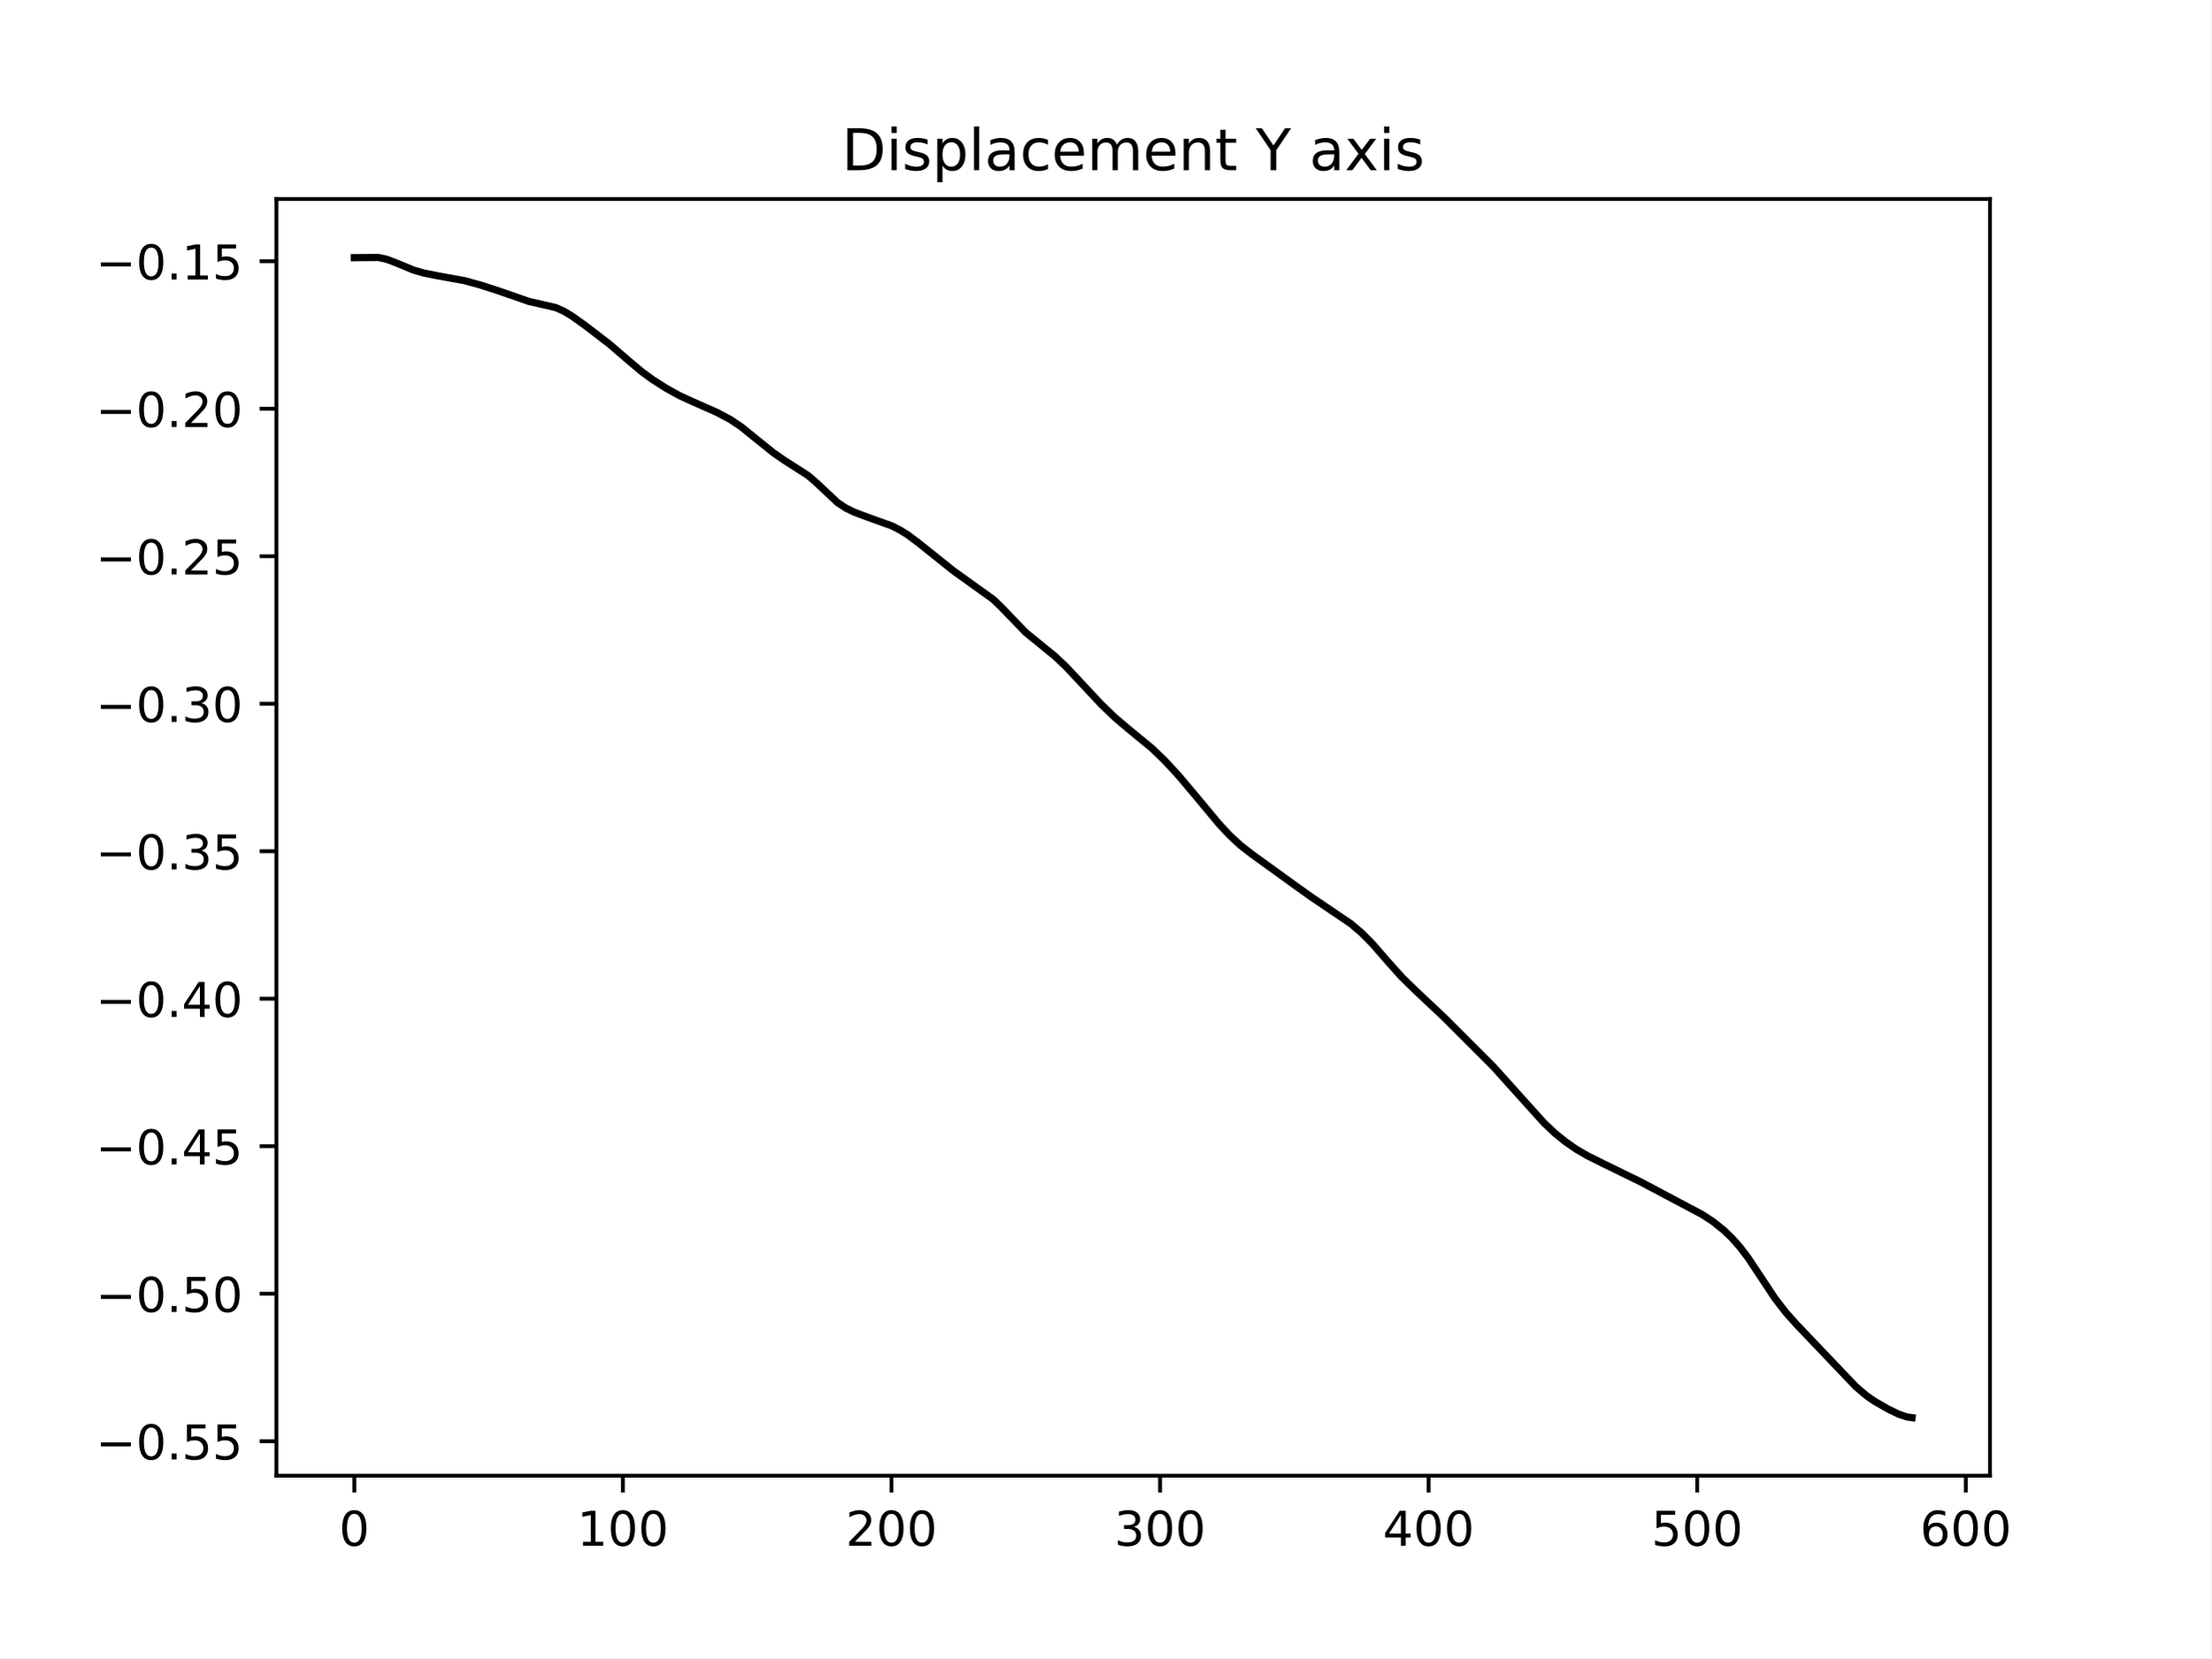
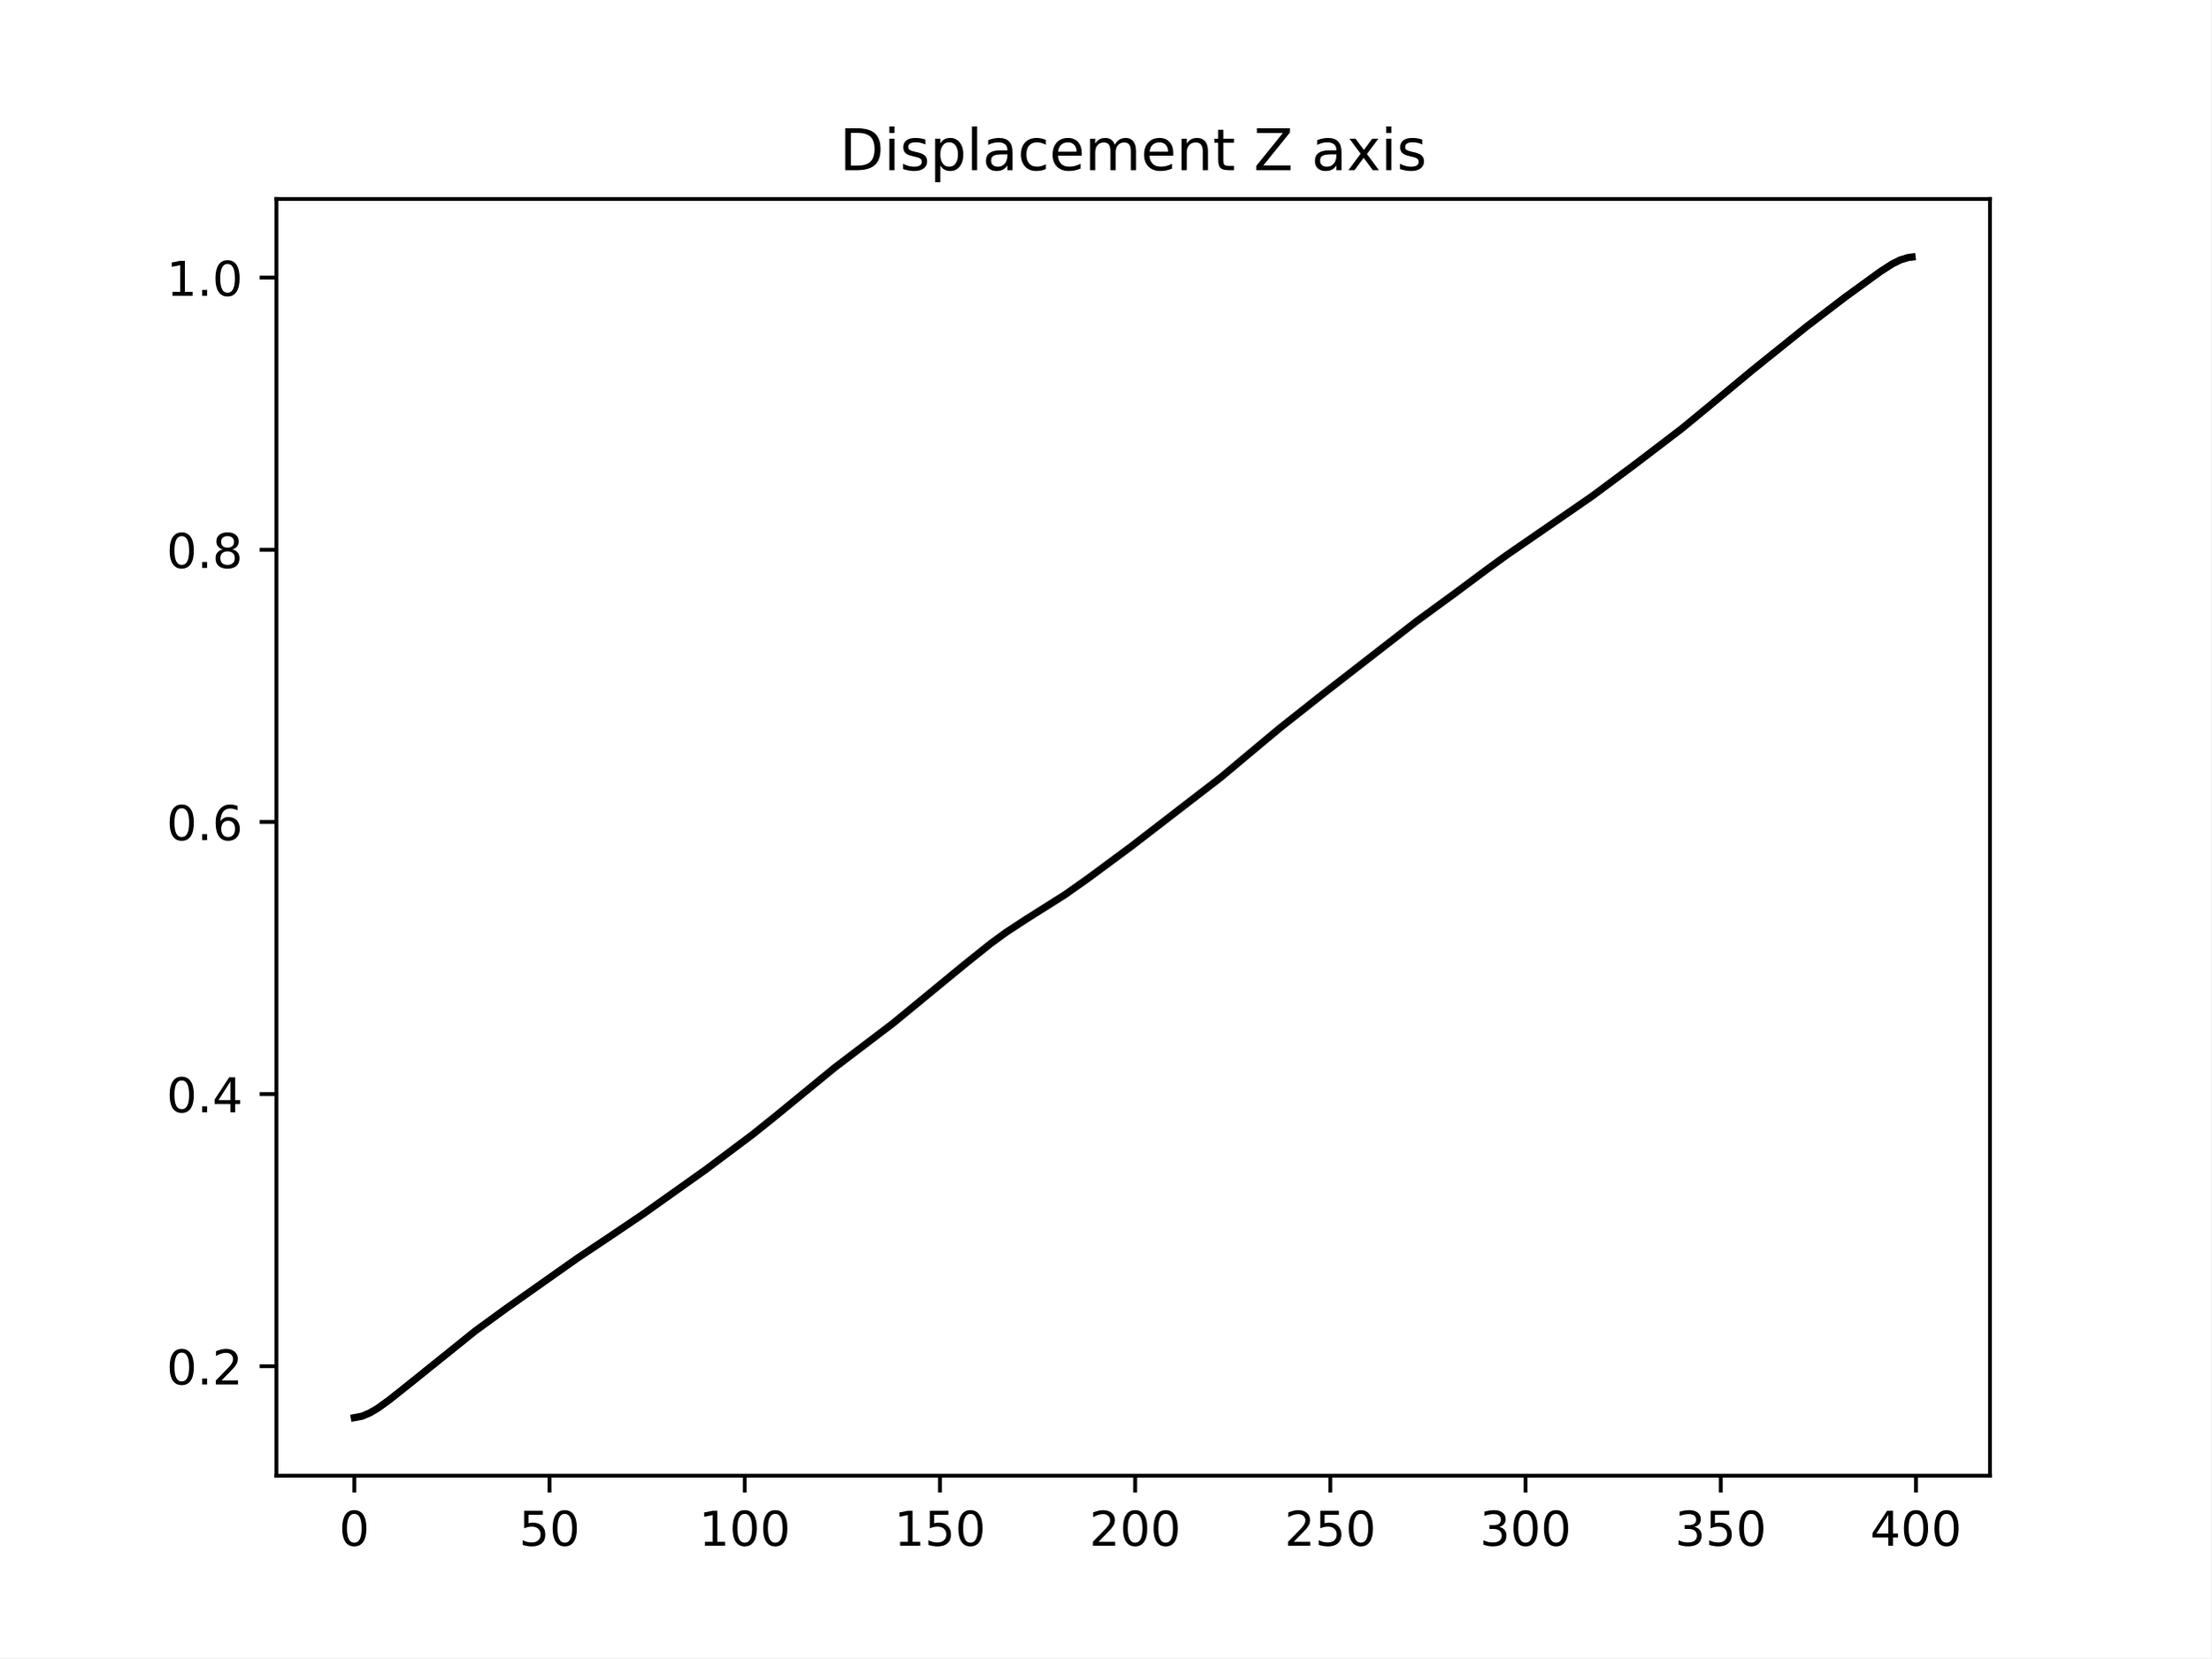
<svg xmlns="http://www.w3.org/2000/svg" xmlns:xlink="http://www.w3.org/1999/xlink" width="460.8pt" height="345.6pt" viewBox="0 0 460.8 345.6" version="1.1">
  <defs>
    <style type="text/css">*{stroke-linejoin: round; stroke-linecap: butt}</style>
  </defs>
  <g id="figure_1">
    <g id="patch_1">
      <path d="M 0 345.6  L 460.8 345.6  L 460.8 0  L 0 0  z " style="fill: #ffffff" />
    </g>
    <g id="axes_1">
      <g id="patch_2">
        <path d="M 57.6 307.584  L 414.72 307.584  L 414.72 41.472  L 57.6 41.472  z " style="fill: #ffffff" />
      </g>
      <g id="matplotlib.axis_1">
        <g id="xtick_1">
          <g id="line2d_1">
            <defs>
-               <path id="m13ec097524" d="M 0 0  L 0 3.5  " style="stroke: #000000; stroke-width: 0.8" />
+               <path id="m882704452b" d="M 0 0  L 0 3.5  " style="stroke: #000000; stroke-width: 0.8" />
            </defs>
            <g>
-               <use xlink:href="#m13ec097524" x="73.833" y="307.584" style="stroke: #000000; stroke-width: 0.8" />
+               <use xlink:href="#m882704452b" x="73.833" y="307.584" style="stroke: #000000; stroke-width: 0.8" />
            </g>
          </g>
          <g id="text_1">
            <g transform="translate(70.65148 322.1824) scale(0.1 -0.1)">
              <defs>
                <path id="DejaVuSans-30" d="M 2034 4250  Q 1547 4250 1301 3770  Q 1056 3291 1056 2328  Q 1056 1369 1301 889  Q 1547 409 2034 409  Q 2525 409 2770 889  Q 3016 1369 3016 2328  Q 3016 3291 2770 3770  Q 2525 4250 2034 4250  z M 2034 4750  Q 2819 4750 3233 4129  Q 3647 3509 3647 2328  Q 3647 1150 3233 529  Q 2819 -91 2034 -91  Q 1250 -91 836 529  Q 422 1150 422 2328  Q 422 3509 836 4129  Q 1250 4750 2034 4750  z " transform="scale(0.015625)" />
              </defs>
              <use xlink:href="#DejaVuSans-30" />
            </g>
          </g>
        </g>
        <g id="xtick_2">
          <g id="line2d_2">
            <g>
-               <use xlink:href="#m13ec097524" x="129.808" y="307.584" style="stroke: #000000; stroke-width: 0.8" />
+               <use xlink:href="#m882704452b" x="114.516" y="307.584" style="stroke: #000000; stroke-width: 0.8" />
            </g>
          </g>
          <g id="text_2">
-             <g transform="translate(120.2639 322.1824) scale(0.1 -0.1)">
-               <defs>
-                 <path id="DejaVuSans-31" d="M 794 531  L 1825 531  L 1825 4091  L 703 3866  L 703 4441  L 1819 4666  L 2450 4666  L 2450 531  L 3481 531  L 3481 0  L 794 0  L 794 531  z " transform="scale(0.015625)" />
-               </defs>
-               <use xlink:href="#DejaVuSans-31" />
-               <use xlink:href="#DejaVuSans-30" x="63.623" />
-               <use xlink:href="#DejaVuSans-30" x="127.246" />
+             <g transform="translate(108.1538 322.1824) scale(0.1 -0.1)">
+               <defs>
+                 <path id="DejaVuSans-35" d="M 691 4666  L 3169 4666  L 3169 4134  L 1269 4134  L 1269 2991  Q 1406 3038 1543 3061  Q 1681 3084 1819 3084  Q 2600 3084 3056 2656  Q 3513 2228 3513 1497  Q 3513 744 3044 326  Q 2575 -91 1722 -91  Q 1428 -91 1123 -41  Q 819 9 494 109  L 494 744  Q 775 591 1075 516  Q 1375 441 1709 441  Q 2250 441 2565 725  Q 2881 1009 2881 1497  Q 2881 1984 2565 2268  Q 2250 2553 1709 2553  Q 1456 2553 1204 2497  Q 953 2441 691 2322  L 691 4666  z " transform="scale(0.015625)" />
+               </defs>
+               <use xlink:href="#DejaVuSans-35" />
+               <use xlink:href="#DejaVuSans-30" x="63.623" />
            </g>
          </g>
        </g>
        <g id="xtick_3">
          <g id="line2d_3">
            <g>
-               <use xlink:href="#m13ec097524" x="185.783" y="307.584" style="stroke: #000000; stroke-width: 0.8" />
+               <use xlink:href="#m882704452b" x="155.2" y="307.584" style="stroke: #000000; stroke-width: 0.8" />
            </g>
          </g>
          <g id="text_3">
-             <g transform="translate(176.2388 322.1824) scale(0.1 -0.1)">
-               <defs>
-                 <path id="DejaVuSans-32" d="M 1228 531  L 3431 531  L 3431 0  L 469 0  L 469 531  Q 828 903 1448 1529  Q 2069 2156 2228 2338  Q 2531 2678 2651 2914  Q 2772 3150 2772 3378  Q 2772 3750 2511 3984  Q 2250 4219 1831 4219  Q 1534 4219 1204 4116  Q 875 4013 500 3803  L 500 4441  Q 881 4594 1212 4672  Q 1544 4750 1819 4750  Q 2544 4750 2975 4387  Q 3406 4025 3406 3419  Q 3406 3131 3298 2873  Q 3191 2616 2906 2266  Q 2828 2175 2409 1742  Q 1991 1309 1228 531  z " transform="scale(0.015625)" />
-               </defs>
-               <use xlink:href="#DejaVuSans-32" />
+             <g transform="translate(145.656 322.1824) scale(0.1 -0.1)">
+               <defs>
+                 <path id="DejaVuSans-31" d="M 794 531  L 1825 531  L 1825 4091  L 703 3866  L 703 4441  L 1819 4666  L 2450 4666  L 2450 531  L 3481 531  L 3481 0  L 794 0  L 794 531  z " transform="scale(0.015625)" />
+               </defs>
+               <use xlink:href="#DejaVuSans-31" />
              <use xlink:href="#DejaVuSans-30" x="63.623" />
              <use xlink:href="#DejaVuSans-30" x="127.246" />
            </g>
          </g>
        </g>
        <g id="xtick_4">
          <g id="line2d_4">
            <g>
-               <use xlink:href="#m13ec097524" x="241.757" y="307.584" style="stroke: #000000; stroke-width: 0.8" />
+               <use xlink:href="#m882704452b" x="195.883" y="307.584" style="stroke: #000000; stroke-width: 0.8" />
            </g>
          </g>
          <g id="text_4">
-             <g transform="translate(232.2137 322.1824) scale(0.1 -0.1)">
-               <defs>
-                 <path id="DejaVuSans-33" d="M 2597 2516  Q 3050 2419 3304 2112  Q 3559 1806 3559 1356  Q 3559 666 3084 287  Q 2609 -91 1734 -91  Q 1441 -91 1130 -33  Q 819 25 488 141  L 488 750  Q 750 597 1062 519  Q 1375 441 1716 441  Q 2309 441 2620 675  Q 2931 909 2931 1356  Q 2931 1769 2642 2001  Q 2353 2234 1838 2234  L 1294 2234  L 1294 2753  L 1863 2753  Q 2328 2753 2575 2939  Q 2822 3125 2822 3475  Q 2822 3834 2567 4026  Q 2313 4219 1838 4219  Q 1578 4219 1281 4162  Q 984 4106 628 3988  L 628 4550  Q 988 4650 1302 4700  Q 1616 4750 1894 4750  Q 2613 4750 3031 4423  Q 3450 4097 3450 3541  Q 3450 3153 3228 2886  Q 3006 2619 2597 2516  z " transform="scale(0.015625)" />
-               </defs>
-               <use xlink:href="#DejaVuSans-33" />
-               <use xlink:href="#DejaVuSans-30" x="63.623" />
+             <g transform="translate(186.3396 322.1824) scale(0.1 -0.1)">
+               <use xlink:href="#DejaVuSans-31" />
+               <use xlink:href="#DejaVuSans-35" x="63.623" />
              <use xlink:href="#DejaVuSans-30" x="127.246" />
            </g>
          </g>
        </g>
        <g id="xtick_5">
          <g id="line2d_5">
            <g>
-               <use xlink:href="#m13ec097524" x="297.732" y="307.584" style="stroke: #000000; stroke-width: 0.8" />
+               <use xlink:href="#m882704452b" x="236.567" y="307.584" style="stroke: #000000; stroke-width: 0.8" />
            </g>
          </g>
          <g id="text_5">
-             <g transform="translate(288.1887 322.1824) scale(0.1 -0.1)">
-               <defs>
-                 <path id="DejaVuSans-34" d="M 2419 4116  L 825 1625  L 2419 1625  L 2419 4116  z M 2253 4666  L 3047 4666  L 3047 1625  L 3713 1625  L 3713 1100  L 3047 1100  L 3047 0  L 2419 0  L 2419 1100  L 313 1100  L 313 1709  L 2253 4666  z " transform="scale(0.015625)" />
-               </defs>
-               <use xlink:href="#DejaVuSans-34" />
+             <g transform="translate(227.0231 322.1824) scale(0.1 -0.1)">
+               <defs>
+                 <path id="DejaVuSans-32" d="M 1228 531  L 3431 531  L 3431 0  L 469 0  L 469 531  Q 828 903 1448 1529  Q 2069 2156 2228 2338  Q 2531 2678 2651 2914  Q 2772 3150 2772 3378  Q 2772 3750 2511 3984  Q 2250 4219 1831 4219  Q 1534 4219 1204 4116  Q 875 4013 500 3803  L 500 4441  Q 881 4594 1212 4672  Q 1544 4750 1819 4750  Q 2544 4750 2975 4387  Q 3406 4025 3406 3419  Q 3406 3131 3298 2873  Q 3191 2616 2906 2266  Q 2828 2175 2409 1742  Q 1991 1309 1228 531  z " transform="scale(0.015625)" />
+               </defs>
+               <use xlink:href="#DejaVuSans-32" />
              <use xlink:href="#DejaVuSans-30" x="63.623" />
              <use xlink:href="#DejaVuSans-30" x="127.246" />
            </g>
          </g>
        </g>
        <g id="xtick_6">
          <g id="line2d_6">
            <g>
-               <use xlink:href="#m13ec097524" x="353.707" y="307.584" style="stroke: #000000; stroke-width: 0.8" />
+               <use xlink:href="#m882704452b" x="277.25" y="307.584" style="stroke: #000000; stroke-width: 0.8" />
            </g>
          </g>
          <g id="text_6">
-             <g transform="translate(344.1636 322.1824) scale(0.1 -0.1)">
-               <defs>
-                 <path id="DejaVuSans-35" d="M 691 4666  L 3169 4666  L 3169 4134  L 1269 4134  L 1269 2991  Q 1406 3038 1543 3061  Q 1681 3084 1819 3084  Q 2600 3084 3056 2656  Q 3513 2228 3513 1497  Q 3513 744 3044 326  Q 2575 -91 1722 -91  Q 1428 -91 1123 -41  Q 819 9 494 109  L 494 744  Q 775 591 1075 516  Q 1375 441 1709 441  Q 2250 441 2565 725  Q 2881 1009 2881 1497  Q 2881 1984 2565 2268  Q 2250 2553 1709 2553  Q 1456 2553 1204 2497  Q 953 2441 691 2322  L 691 4666  z " transform="scale(0.015625)" />
-               </defs>
-               <use xlink:href="#DejaVuSans-35" />
-               <use xlink:href="#DejaVuSans-30" x="63.623" />
+             <g transform="translate(267.7066 322.1824) scale(0.1 -0.1)">
+               <use xlink:href="#DejaVuSans-32" />
+               <use xlink:href="#DejaVuSans-35" x="63.623" />
              <use xlink:href="#DejaVuSans-30" x="127.246" />
            </g>
          </g>
        </g>
        <g id="xtick_7">
          <g id="line2d_7">
            <g>
-               <use xlink:href="#m13ec097524" x="409.682" y="307.584" style="stroke: #000000; stroke-width: 0.8" />
+               <use xlink:href="#m882704452b" x="317.934" y="307.584" style="stroke: #000000; stroke-width: 0.8" />
            </g>
          </g>
          <g id="text_7">
-             <g transform="translate(400.1385 322.1824) scale(0.1 -0.1)">
-               <defs>
-                 <path id="DejaVuSans-36" d="M 2113 2584  Q 1688 2584 1439 2293  Q 1191 2003 1191 1497  Q 1191 994 1439 701  Q 1688 409 2113 409  Q 2538 409 2786 701  Q 3034 994 3034 1497  Q 3034 2003 2786 2293  Q 2538 2584 2113 2584  z M 3366 4563  L 3366 3988  Q 3128 4100 2886 4159  Q 2644 4219 2406 4219  Q 1781 4219 1451 3797  Q 1122 3375 1075 2522  Q 1259 2794 1537 2939  Q 1816 3084 2150 3084  Q 2853 3084 3261 2657  Q 3669 2231 3669 1497  Q 3669 778 3244 343  Q 2819 -91 2113 -91  Q 1303 -91 875 529  Q 447 1150 447 2328  Q 447 3434 972 4092  Q 1497 4750 2381 4750  Q 2619 4750 2861 4703  Q 3103 4656 3366 4563  z " transform="scale(0.015625)" />
-               </defs>
-               <use xlink:href="#DejaVuSans-36" />
+             <g transform="translate(308.3901 322.1824) scale(0.1 -0.1)">
+               <defs>
+                 <path id="DejaVuSans-33" d="M 2597 2516  Q 3050 2419 3304 2112  Q 3559 1806 3559 1356  Q 3559 666 3084 287  Q 2609 -91 1734 -91  Q 1441 -91 1130 -33  Q 819 25 488 141  L 488 750  Q 750 597 1062 519  Q 1375 441 1716 441  Q 2309 441 2620 675  Q 2931 909 2931 1356  Q 2931 1769 2642 2001  Q 2353 2234 1838 2234  L 1294 2234  L 1294 2753  L 1863 2753  Q 2328 2753 2575 2939  Q 2822 3125 2822 3475  Q 2822 3834 2567 4026  Q 2313 4219 1838 4219  Q 1578 4219 1281 4162  Q 984 4106 628 3988  L 628 4550  Q 988 4650 1302 4700  Q 1616 4750 1894 4750  Q 2613 4750 3031 4423  Q 3450 4097 3450 3541  Q 3450 3153 3228 2886  Q 3006 2619 2597 2516  z " transform="scale(0.015625)" />
+               </defs>
+               <use xlink:href="#DejaVuSans-33" />
+               <use xlink:href="#DejaVuSans-30" x="63.623" />
+               <use xlink:href="#DejaVuSans-30" x="127.246" />
+             </g>
+           </g>
+         </g>
+         <g id="xtick_8">
+           <g id="line2d_8">
+             <g>
+               <use xlink:href="#m882704452b" x="358.617" y="307.584" style="stroke: #000000; stroke-width: 0.8" />
+             </g>
+           </g>
+           <g id="text_8">
+             <g transform="translate(349.0737 322.1824) scale(0.1 -0.1)">
+               <use xlink:href="#DejaVuSans-33" />
+               <use xlink:href="#DejaVuSans-35" x="63.623" />
+               <use xlink:href="#DejaVuSans-30" x="127.246" />
+             </g>
+           </g>
+         </g>
+         <g id="xtick_9">
+           <g id="line2d_9">
+             <g>
+               <use xlink:href="#m882704452b" x="399.301" y="307.584" style="stroke: #000000; stroke-width: 0.8" />
+             </g>
+           </g>
+           <g id="text_9">
+             <g transform="translate(389.7572 322.1824) scale(0.1 -0.1)">
+               <defs>
+                 <path id="DejaVuSans-34" d="M 2419 4116  L 825 1625  L 2419 1625  L 2419 4116  z M 2253 4666  L 3047 4666  L 3047 1625  L 3713 1625  L 3713 1100  L 3047 1100  L 3047 0  L 2419 0  L 2419 1100  L 313 1100  L 313 1709  L 2253 4666  z " transform="scale(0.015625)" />
+               </defs>
+               <use xlink:href="#DejaVuSans-34" />
              <use xlink:href="#DejaVuSans-30" x="63.623" />
              <use xlink:href="#DejaVuSans-30" x="127.246" />
            </g>
          </g>
        </g>
      </g>
      <g id="matplotlib.axis_2">
        <g id="ytick_1">
-           <g id="line2d_8">
+           <g id="line2d_10">
            <defs>
-               <path id="m749de2a063" d="M 0 0  L -3.5 0  " style="stroke: #000000; stroke-width: 0.8" />
+               <path id="mb03168486d" d="M 0 0  L -3.5 0  " style="stroke: #000000; stroke-width: 0.8" />
            </defs>
            <g>
-               <use xlink:href="#m749de2a063" x="57.6" y="300.398" style="stroke: #000000; stroke-width: 0.8" />
-             </g>
-           </g>
-           <g id="text_8">
-             <g transform="translate(19.95469 304.197) scale(0.1 -0.1)">
-               <defs>
-                 <path id="DejaVuSans-2212" d="M 678 2272  L 4684 2272  L 4684 1741  L 678 1741  L 678 2272  z " transform="scale(0.015625)" />
+               <use xlink:href="#mb03168486d" x="57.6" y="284.772" style="stroke: #000000; stroke-width: 0.8" />
+             </g>
+           </g>
+           <g id="text_10">
+             <g transform="translate(34.69687 288.5713) scale(0.1 -0.1)">
+               <defs>
                <path id="DejaVuSans-2e" d="M 684 794  L 1344 794  L 1344 0  L 684 0  L 684 794  z " transform="scale(0.015625)" />
              </defs>
-               <use xlink:href="#DejaVuSans-2212" />
-               <use xlink:href="#DejaVuSans-30" x="83.789" />
-               <use xlink:href="#DejaVuSans-2e" x="147.412" />
-               <use xlink:href="#DejaVuSans-35" x="179.199" />
-               <use xlink:href="#DejaVuSans-35" x="242.822" />
+               <use xlink:href="#DejaVuSans-30" />
+               <use xlink:href="#DejaVuSans-2e" x="63.623" />
+               <use xlink:href="#DejaVuSans-32" x="95.41" />
            </g>
          </g>
        </g>
        <g id="ytick_2">
-           <g id="line2d_9">
-             <g>
-               <use xlink:href="#m749de2a063" x="57.6" y="269.653" style="stroke: #000000; stroke-width: 0.8" />
-             </g>
-           </g>
-           <g id="text_9">
-             <g transform="translate(19.95469 273.4526) scale(0.1 -0.1)">
-               <use xlink:href="#DejaVuSans-2212" />
-               <use xlink:href="#DejaVuSans-30" x="83.789" />
-               <use xlink:href="#DejaVuSans-2e" x="147.412" />
-               <use xlink:href="#DejaVuSans-35" x="179.199" />
-               <use xlink:href="#DejaVuSans-30" x="242.822" />
+           <g id="line2d_11">
+             <g>
+               <use xlink:href="#mb03168486d" x="57.6" y="228.042" style="stroke: #000000; stroke-width: 0.8" />
+             </g>
+           </g>
+           <g id="text_11">
+             <g transform="translate(34.69687 231.841) scale(0.1 -0.1)">
+               <use xlink:href="#DejaVuSans-30" />
+               <use xlink:href="#DejaVuSans-2e" x="63.623" />
+               <use xlink:href="#DejaVuSans-34" x="95.41" />
            </g>
          </g>
        </g>
        <g id="ytick_3">
-           <g id="line2d_10">
-             <g>
-               <use xlink:href="#m749de2a063" x="57.6" y="238.909" style="stroke: #000000; stroke-width: 0.8" />
-             </g>
-           </g>
-           <g id="text_10">
-             <g transform="translate(19.95469 242.7082) scale(0.1 -0.1)">
-               <use xlink:href="#DejaVuSans-2212" />
-               <use xlink:href="#DejaVuSans-30" x="83.789" />
-               <use xlink:href="#DejaVuSans-2e" x="147.412" />
-               <use xlink:href="#DejaVuSans-34" x="179.199" />
-               <use xlink:href="#DejaVuSans-35" x="242.822" />
+           <g id="line2d_12">
+             <g>
+               <use xlink:href="#mb03168486d" x="57.6" y="171.312" style="stroke: #000000; stroke-width: 0.8" />
+             </g>
+           </g>
+           <g id="text_12">
+             <g transform="translate(34.69687 175.1107) scale(0.1 -0.1)">
+               <defs>
+                 <path id="DejaVuSans-36" d="M 2113 2584  Q 1688 2584 1439 2293  Q 1191 2003 1191 1497  Q 1191 994 1439 701  Q 1688 409 2113 409  Q 2538 409 2786 701  Q 3034 994 3034 1497  Q 3034 2003 2786 2293  Q 2538 2584 2113 2584  z M 3366 4563  L 3366 3988  Q 3128 4100 2886 4159  Q 2644 4219 2406 4219  Q 1781 4219 1451 3797  Q 1122 3375 1075 2522  Q 1259 2794 1537 2939  Q 1816 3084 2150 3084  Q 2853 3084 3261 2657  Q 3669 2231 3669 1497  Q 3669 778 3244 343  Q 2819 -91 2113 -91  Q 1303 -91 875 529  Q 447 1150 447 2328  Q 447 3434 972 4092  Q 1497 4750 2381 4750  Q 2619 4750 2861 4703  Q 3103 4656 3366 4563  z " transform="scale(0.015625)" />
+               </defs>
+               <use xlink:href="#DejaVuSans-30" />
+               <use xlink:href="#DejaVuSans-2e" x="63.623" />
+               <use xlink:href="#DejaVuSans-36" x="95.41" />
            </g>
          </g>
        </g>
        <g id="ytick_4">
-           <g id="line2d_11">
-             <g>
-               <use xlink:href="#m749de2a063" x="57.6" y="208.165" style="stroke: #000000; stroke-width: 0.8" />
-             </g>
-           </g>
-           <g id="text_11">
-             <g transform="translate(19.95469 211.9638) scale(0.1 -0.1)">
-               <use xlink:href="#DejaVuSans-2212" />
-               <use xlink:href="#DejaVuSans-30" x="83.789" />
-               <use xlink:href="#DejaVuSans-2e" x="147.412" />
-               <use xlink:href="#DejaVuSans-34" x="179.199" />
-               <use xlink:href="#DejaVuSans-30" x="242.822" />
+           <g id="line2d_13">
+             <g>
+               <use xlink:href="#mb03168486d" x="57.6" y="114.581" style="stroke: #000000; stroke-width: 0.8" />
+             </g>
+           </g>
+           <g id="text_13">
+             <g transform="translate(34.69687 118.3804) scale(0.1 -0.1)">
+               <defs>
+                 <path id="DejaVuSans-38" d="M 2034 2216  Q 1584 2216 1326 1975  Q 1069 1734 1069 1313  Q 1069 891 1326 650  Q 1584 409 2034 409  Q 2484 409 2743 651  Q 3003 894 3003 1313  Q 3003 1734 2745 1975  Q 2488 2216 2034 2216  z M 1403 2484  Q 997 2584 770 2862  Q 544 3141 544 3541  Q 544 4100 942 4425  Q 1341 4750 2034 4750  Q 2731 4750 3128 4425  Q 3525 4100 3525 3541  Q 3525 3141 3298 2862  Q 3072 2584 2669 2484  Q 3125 2378 3379 2068  Q 3634 1759 3634 1313  Q 3634 634 3220 271  Q 2806 -91 2034 -91  Q 1263 -91 848 271  Q 434 634 434 1313  Q 434 1759 690 2068  Q 947 2378 1403 2484  z M 1172 3481  Q 1172 3119 1398 2916  Q 1625 2713 2034 2713  Q 2441 2713 2670 2916  Q 2900 3119 2900 3481  Q 2900 3844 2670 4047  Q 2441 4250 2034 4250  Q 1625 4250 1398 4047  Q 1172 3844 1172 3481  z " transform="scale(0.015625)" />
+               </defs>
+               <use xlink:href="#DejaVuSans-30" />
+               <use xlink:href="#DejaVuSans-2e" x="63.623" />
+               <use xlink:href="#DejaVuSans-38" x="95.41" />
            </g>
          </g>
        </g>
        <g id="ytick_5">
-           <g id="line2d_12">
-             <g>
-               <use xlink:href="#m749de2a063" x="57.6" y="177.42" style="stroke: #000000; stroke-width: 0.8" />
-             </g>
-           </g>
-           <g id="text_12">
-             <g transform="translate(19.95469 181.2194) scale(0.1 -0.1)">
-               <use xlink:href="#DejaVuSans-2212" />
-               <use xlink:href="#DejaVuSans-30" x="83.789" />
-               <use xlink:href="#DejaVuSans-2e" x="147.412" />
-               <use xlink:href="#DejaVuSans-33" x="179.199" />
-               <use xlink:href="#DejaVuSans-35" x="242.822" />
-             </g>
-           </g>
-         </g>
-         <g id="ytick_6">
-           <g id="line2d_13">
-             <g>
-               <use xlink:href="#m749de2a063" x="57.6" y="146.676" style="stroke: #000000; stroke-width: 0.8" />
-             </g>
-           </g>
-           <g id="text_13">
-             <g transform="translate(19.95469 150.475) scale(0.1 -0.1)">
-               <use xlink:href="#DejaVuSans-2212" />
-               <use xlink:href="#DejaVuSans-30" x="83.789" />
-               <use xlink:href="#DejaVuSans-2e" x="147.412" />
-               <use xlink:href="#DejaVuSans-33" x="179.199" />
-               <use xlink:href="#DejaVuSans-30" x="242.822" />
-             </g>
-           </g>
-         </g>
-         <g id="ytick_7">
          <g id="line2d_14">
            <g>
-               <use xlink:href="#m749de2a063" x="57.6" y="115.931" style="stroke: #000000; stroke-width: 0.8" />
+               <use xlink:href="#mb03168486d" x="57.6" y="57.851" style="stroke: #000000; stroke-width: 0.8" />
            </g>
          </g>
          <g id="text_14">
-             <g transform="translate(19.95469 119.7306) scale(0.1 -0.1)">
-               <use xlink:href="#DejaVuSans-2212" />
-               <use xlink:href="#DejaVuSans-30" x="83.789" />
-               <use xlink:href="#DejaVuSans-2e" x="147.412" />
-               <use xlink:href="#DejaVuSans-32" x="179.199" />
-               <use xlink:href="#DejaVuSans-35" x="242.822" />
-             </g>
-           </g>
-         </g>
-         <g id="ytick_8">
-           <g id="line2d_15">
-             <g>
-               <use xlink:href="#m749de2a063" x="57.6" y="85.187" style="stroke: #000000; stroke-width: 0.8" />
-             </g>
-           </g>
-           <g id="text_15">
-             <g transform="translate(19.95469 88.98615) scale(0.1 -0.1)">
-               <use xlink:href="#DejaVuSans-2212" />
-               <use xlink:href="#DejaVuSans-30" x="83.789" />
-               <use xlink:href="#DejaVuSans-2e" x="147.412" />
-               <use xlink:href="#DejaVuSans-32" x="179.199" />
-               <use xlink:href="#DejaVuSans-30" x="242.822" />
-             </g>
-           </g>
-         </g>
-         <g id="ytick_9">
-           <g id="line2d_16">
-             <g>
-               <use xlink:href="#m749de2a063" x="57.6" y="54.443" style="stroke: #000000; stroke-width: 0.8" />
-             </g>
-           </g>
-           <g id="text_16">
-             <g transform="translate(19.95469 58.24174) scale(0.1 -0.1)">
-               <use xlink:href="#DejaVuSans-2212" />
-               <use xlink:href="#DejaVuSans-30" x="83.789" />
-               <use xlink:href="#DejaVuSans-2e" x="147.412" />
-               <use xlink:href="#DejaVuSans-31" x="179.199" />
-               <use xlink:href="#DejaVuSans-35" x="242.822" />
-             </g>
-           </g>
-         </g>
-       </g>
-       <g id="line2d_17">
-         <path d="M 73.833 53.705  L 78.87 53.66  L 80.55 54.028  L 82.229 54.649  L 86.147 56.273  L 88.386 56.916  L 91.185 57.47  L 96.782 58.487  L 100.141 59.402  L 104.059 60.675  L 110.216 62.819  L 115.814 64.099  L 117.493 64.855  L 119.172 65.865  L 121.971 67.859  L 127.009 71.725  L 130.927 75.1  L 133.726 77.454  L 135.965 79.093  L 138.764 80.881  L 141.562 82.433  L 144.361 83.716  L 149.399 85.948  L 152.198 87.436  L 154.437 88.932  L 157.235 91.198  L 161.154 94.35  L 163.393 95.9  L 168.43 99.128  L 170.11 100.589  L 174.588 104.785  L 176.267 105.886  L 177.946 106.708  L 180.745 107.767  L 185.783 109.575  L 187.462 110.416  L 189.141 111.453  L 191.38 113.123  L 198.657 118.946  L 207.053 124.972  L 208.732 126.607  L 213.77 131.834  L 216.569 134.103  L 219.927 136.851  L 222.166 138.971  L 224.965 141.954  L 229.443 146.749  L 232.242 149.452  L 235.041 151.832  L 240.078 155.97  L 242.877 158.676  L 245.676 161.717  L 249.034 165.709  L 254.072 171.76  L 256.311 174.153  L 258.55 176.219  L 260.789 177.961  L 269.745 184.435  L 273.103 186.839  L 281.5 192.52  L 283.739 194.422  L 285.978 196.669  L 289.336 200.532  L 292.135 203.653  L 294.934 206.388  L 301.091 212.185  L 311.166 222.261  L 315.085 226.615  L 321.802 234.074  L 324.041 236.187  L 326.28 238.001  L 328.519 239.549  L 330.758 240.857  L 334.116 242.536  L 341.953 246.364  L 354.827 253.196  L 357.066 254.669  L 359.305 256.472  L 360.984 258.089  L 362.663 259.992  L 364.343 262.218  L 366.582 265.583  L 369.94 270.655  L 372.179 273.554  L 374.418 276.064  L 386.733 288.988  L 388.972 290.901  L 390.651 292.069  L 393.45 293.673  L 395.689 294.764  L 397.368 295.33  L 398.487 295.488  L 398.487 295.488  " clip-path="url(#pccd045c910)" style="fill: none; stroke: #000000; stroke-width: 1.5; stroke-linecap: square" />
+             <g transform="translate(34.69687 61.65015) scale(0.1 -0.1)">
+               <use xlink:href="#DejaVuSans-31" />
+               <use xlink:href="#DejaVuSans-2e" x="63.623" />
+               <use xlink:href="#DejaVuSans-30" x="95.41" />
+             </g>
+           </g>
+         </g>
+       </g>
+       <g id="line2d_15">
+         <path d="M 73.833 295.488  L 75.46 295.175  L 77.087 294.49  L 78.715 293.525  L 81.156 291.768  L 86.038 287.88  L 99.057 277.401  L 105.566 272.663  L 120.212 262.332  L 126.721 257.987  L 134.044 253.044  L 147.063 243.794  L 156.827 236.475  L 161.709 232.56  L 173.914 222.555  L 186.119 213.277  L 200.765 201.232  L 206.461 196.669  L 209.716 194.291  L 213.784 191.633  L 221.921 186.495  L 226.803 183.047  L 235.753 176.423  L 254.468 161.994  L 260.163 157.222  L 266.673 151.792  L 275.623 144.713  L 295.151 129.539  L 303.288 123.595  L 309.797 118.745  L 313.866 115.789  L 331.766 103.447  L 340.717 96.791  L 350.481 89.341  L 356.176 84.649  L 365.127 77.208  L 376.518 68.053  L 384.655 61.84  L 391.978 56.53  L 394.419 54.967  L 396.046 54.163  L 397.674 53.671  L 398.487 53.568  L 398.487 53.568  " clip-path="url(#pa5fb8081b1)" style="fill: none; stroke: #000000; stroke-width: 1.5; stroke-linecap: square" />
      </g>
      <g id="patch_3">
        <path d="M 57.6 307.584  L 57.6 41.472  " style="fill: none; stroke: #000000; stroke-width: 0.8; stroke-linejoin: miter; stroke-linecap: square" />
      </g>
      <g id="patch_4">
        <path d="M 414.72 307.584  L 414.72 41.472  " style="fill: none; stroke: #000000; stroke-width: 0.8; stroke-linejoin: miter; stroke-linecap: square" />
      </g>
      <g id="patch_5">
        <path d="M 57.6 307.584  L 414.72 307.584  " style="fill: none; stroke: #000000; stroke-width: 0.8; stroke-linejoin: miter; stroke-linecap: square" />
      </g>
      <g id="patch_6">
        <path d="M 57.6 41.472  L 414.72 41.472  " style="fill: none; stroke: #000000; stroke-width: 0.8; stroke-linejoin: miter; stroke-linecap: square" />
      </g>
-       <g id="text_17">
-         <g transform="translate(175.4137 35.472) scale(0.12 -0.12)">
+       <g id="text_15">
+         <g transform="translate(174.9684 35.472) scale(0.12 -0.12)">
          <defs>
            <path id="DejaVuSans-44" d="M 1259 4147  L 1259 519  L 2022 519  Q 2988 519 3436 956  Q 3884 1394 3884 2338  Q 3884 3275 3436 3711  Q 2988 4147 2022 4147  L 1259 4147  z M 628 4666  L 1925 4666  Q 3281 4666 3915 4102  Q 4550 3538 4550 2338  Q 4550 1131 3912 565  Q 3275 0 1925 0  L 628 0  L 628 4666  z " transform="scale(0.015625)" />
            <path id="DejaVuSans-69" d="M 603 3500  L 1178 3500  L 1178 0  L 603 0  L 603 3500  z M 603 4863  L 1178 4863  L 1178 4134  L 603 4134  L 603 4863  z " transform="scale(0.015625)" />
            <path id="DejaVuSans-73" d="M 2834 3397  L 2834 2853  Q 2591 2978 2328 3040  Q 2066 3103 1784 3103  Q 1356 3103 1142 2972  Q 928 2841 928 2578  Q 928 2378 1081 2264  Q 1234 2150 1697 2047  L 1894 2003  Q 2506 1872 2764 1633  Q 3022 1394 3022 966  Q 3022 478 2636 193  Q 2250 -91 1575 -91  Q 1294 -91 989 -36  Q 684 19 347 128  L 347 722  Q 666 556 975 473  Q 1284 391 1588 391  Q 1994 391 2212 530  Q 2431 669 2431 922  Q 2431 1156 2273 1281  Q 2116 1406 1581 1522  L 1381 1569  Q 847 1681 609 1914  Q 372 2147 372 2553  Q 372 3047 722 3315  Q 1072 3584 1716 3584  Q 2034 3584 2315 3537  Q 2597 3491 2834 3397  z " transform="scale(0.015625)" />
            <path id="DejaVuSans-70" d="M 1159 525  L 1159 -1331  L 581 -1331  L 581 3500  L 1159 3500  L 1159 2969  Q 1341 3281 1617 3432  Q 1894 3584 2278 3584  Q 2916 3584 3314 3078  Q 3713 2572 3713 1747  Q 3713 922 3314 415  Q 2916 -91 2278 -91  Q 1894 -91 1617 61  Q 1341 213 1159 525  z M 3116 1747  Q 3116 2381 2855 2742  Q 2594 3103 2138 3103  Q 1681 3103 1420 2742  Q 1159 2381 1159 1747  Q 1159 1113 1420 752  Q 1681 391 2138 391  Q 2594 391 2855 752  Q 3116 1113 3116 1747  z " transform="scale(0.015625)" />
            <path id="DejaVuSans-6c" d="M 603 4863  L 1178 4863  L 1178 0  L 603 0  L 603 4863  z " transform="scale(0.015625)" />
            <path id="DejaVuSans-61" d="M 2194 1759  Q 1497 1759 1228 1600  Q 959 1441 959 1056  Q 959 750 1161 570  Q 1363 391 1709 391  Q 2188 391 2477 730  Q 2766 1069 2766 1631  L 2766 1759  L 2194 1759  z M 3341 1997  L 3341 0  L 2766 0  L 2766 531  Q 2569 213 2275 61  Q 1981 -91 1556 -91  Q 1019 -91 701 211  Q 384 513 384 1019  Q 384 1609 779 1909  Q 1175 2209 1959 2209  L 2766 2209  L 2766 2266  Q 2766 2663 2505 2880  Q 2244 3097 1772 3097  Q 1472 3097 1187 3025  Q 903 2953 641 2809  L 641 3341  Q 956 3463 1253 3523  Q 1550 3584 1831 3584  Q 2591 3584 2966 3190  Q 3341 2797 3341 1997  z " transform="scale(0.015625)" />
            <path id="DejaVuSans-63" d="M 3122 3366  L 3122 2828  Q 2878 2963 2633 3030  Q 2388 3097 2138 3097  Q 1578 3097 1268 2742  Q 959 2388 959 1747  Q 959 1106 1268 751  Q 1578 397 2138 397  Q 2388 397 2633 464  Q 2878 531 3122 666  L 3122 134  Q 2881 22 2623 -34  Q 2366 -91 2075 -91  Q 1284 -91 818 406  Q 353 903 353 1747  Q 353 2603 823 3093  Q 1294 3584 2113 3584  Q 2378 3584 2631 3529  Q 2884 3475 3122 3366  z " transform="scale(0.015625)" />
            <path id="DejaVuSans-65" d="M 3597 1894  L 3597 1613  L 953 1613  Q 991 1019 1311 708  Q 1631 397 2203 397  Q 2534 397 2845 478  Q 3156 559 3463 722  L 3463 178  Q 3153 47 2828 -22  Q 2503 -91 2169 -91  Q 1331 -91 842 396  Q 353 884 353 1716  Q 353 2575 817 3079  Q 1281 3584 2069 3584  Q 2775 3584 3186 3129  Q 3597 2675 3597 1894  z M 3022 2063  Q 3016 2534 2758 2815  Q 2500 3097 2075 3097  Q 1594 3097 1305 2825  Q 1016 2553 972 2059  L 3022 2063  z " transform="scale(0.015625)" />
            <path id="DejaVuSans-6d" d="M 3328 2828  Q 3544 3216 3844 3400  Q 4144 3584 4550 3584  Q 5097 3584 5394 3201  Q 5691 2819 5691 2113  L 5691 0  L 5113 0  L 5113 2094  Q 5113 2597 4934 2840  Q 4756 3084 4391 3084  Q 3944 3084 3684 2787  Q 3425 2491 3425 1978  L 3425 0  L 2847 0  L 2847 2094  Q 2847 2600 2669 2842  Q 2491 3084 2119 3084  Q 1678 3084 1418 2786  Q 1159 2488 1159 1978  L 1159 0  L 581 0  L 581 3500  L 1159 3500  L 1159 2956  Q 1356 3278 1631 3431  Q 1906 3584 2284 3584  Q 2666 3584 2933 3390  Q 3200 3197 3328 2828  z " transform="scale(0.015625)" />
            <path id="DejaVuSans-6e" d="M 3513 2113  L 3513 0  L 2938 0  L 2938 2094  Q 2938 2591 2744 2837  Q 2550 3084 2163 3084  Q 1697 3084 1428 2787  Q 1159 2491 1159 1978  L 1159 0  L 581 0  L 581 3500  L 1159 3500  L 1159 2956  Q 1366 3272 1645 3428  Q 1925 3584 2291 3584  Q 2894 3584 3203 3211  Q 3513 2838 3513 2113  z " transform="scale(0.015625)" />
            <path id="DejaVuSans-74" d="M 1172 4494  L 1172 3500  L 2356 3500  L 2356 3053  L 1172 3053  L 1172 1153  Q 1172 725 1289 603  Q 1406 481 1766 481  L 2356 481  L 2356 0  L 1766 0  Q 1100 0 847 248  Q 594 497 594 1153  L 594 3053  L 172 3053  L 172 3500  L 594 3500  L 594 4494  L 1172 4494  z " transform="scale(0.015625)" />
            <path id="DejaVuSans-20" transform="scale(0.015625)" />
-             <path id="DejaVuSans-59" d="M -13 4666  L 666 4666  L 1959 2747  L 3244 4666  L 3922 4666  L 2272 2222  L 2272 0  L 1638 0  L 1638 2222  L -13 4666  z " transform="scale(0.015625)" />
+             <path id="DejaVuSans-5a" d="M 359 4666  L 4025 4666  L 4025 4184  L 1075 531  L 4097 531  L 4097 0  L 288 0  L 288 481  L 3238 4134  L 359 4134  L 359 4666  z " transform="scale(0.015625)" />
            <path id="DejaVuSans-78" d="M 3513 3500  L 2247 1797  L 3578 0  L 2900 0  L 1881 1375  L 863 0  L 184 0  L 1544 1831  L 300 3500  L 978 3500  L 1906 2253  L 2834 3500  L 3513 3500  z " transform="scale(0.015625)" />
          </defs>
          <use xlink:href="#DejaVuSans-44" />
          <use xlink:href="#DejaVuSans-69" x="77.002" />
          <use xlink:href="#DejaVuSans-73" x="104.785" />
          <use xlink:href="#DejaVuSans-70" x="156.885" />
          <use xlink:href="#DejaVuSans-6c" x="220.361" />
          <use xlink:href="#DejaVuSans-61" x="248.145" />
          <use xlink:href="#DejaVuSans-63" x="309.424" />
          <use xlink:href="#DejaVuSans-65" x="364.404" />
          <use xlink:href="#DejaVuSans-6d" x="425.928" />
          <use xlink:href="#DejaVuSans-65" x="523.34" />
          <use xlink:href="#DejaVuSans-6e" x="584.863" />
          <use xlink:href="#DejaVuSans-74" x="648.242" />
          <use xlink:href="#DejaVuSans-20" x="687.451" />
-           <use xlink:href="#DejaVuSans-59" x="719.238" />
-           <use xlink:href="#DejaVuSans-20" x="780.322" />
-           <use xlink:href="#DejaVuSans-61" x="812.109" />
-           <use xlink:href="#DejaVuSans-78" x="873.389" />
-           <use xlink:href="#DejaVuSans-69" x="932.568" />
-           <use xlink:href="#DejaVuSans-73" x="960.352" />
+           <use xlink:href="#DejaVuSans-5a" x="719.238" />
+           <use xlink:href="#DejaVuSans-20" x="787.744" />
+           <use xlink:href="#DejaVuSans-61" x="819.531" />
+           <use xlink:href="#DejaVuSans-78" x="880.811" />
+           <use xlink:href="#DejaVuSans-69" x="939.99" />
+           <use xlink:href="#DejaVuSans-73" x="967.773" />
        </g>
      </g>
    </g>
  </g>
  <defs>
-     <clipPath id="pccd045c910">
+     <clipPath id="pa5fb8081b1">
      <rect x="57.6" y="41.472" width="357.12" height="266.112" />
    </clipPath>
  </defs>
</svg>
